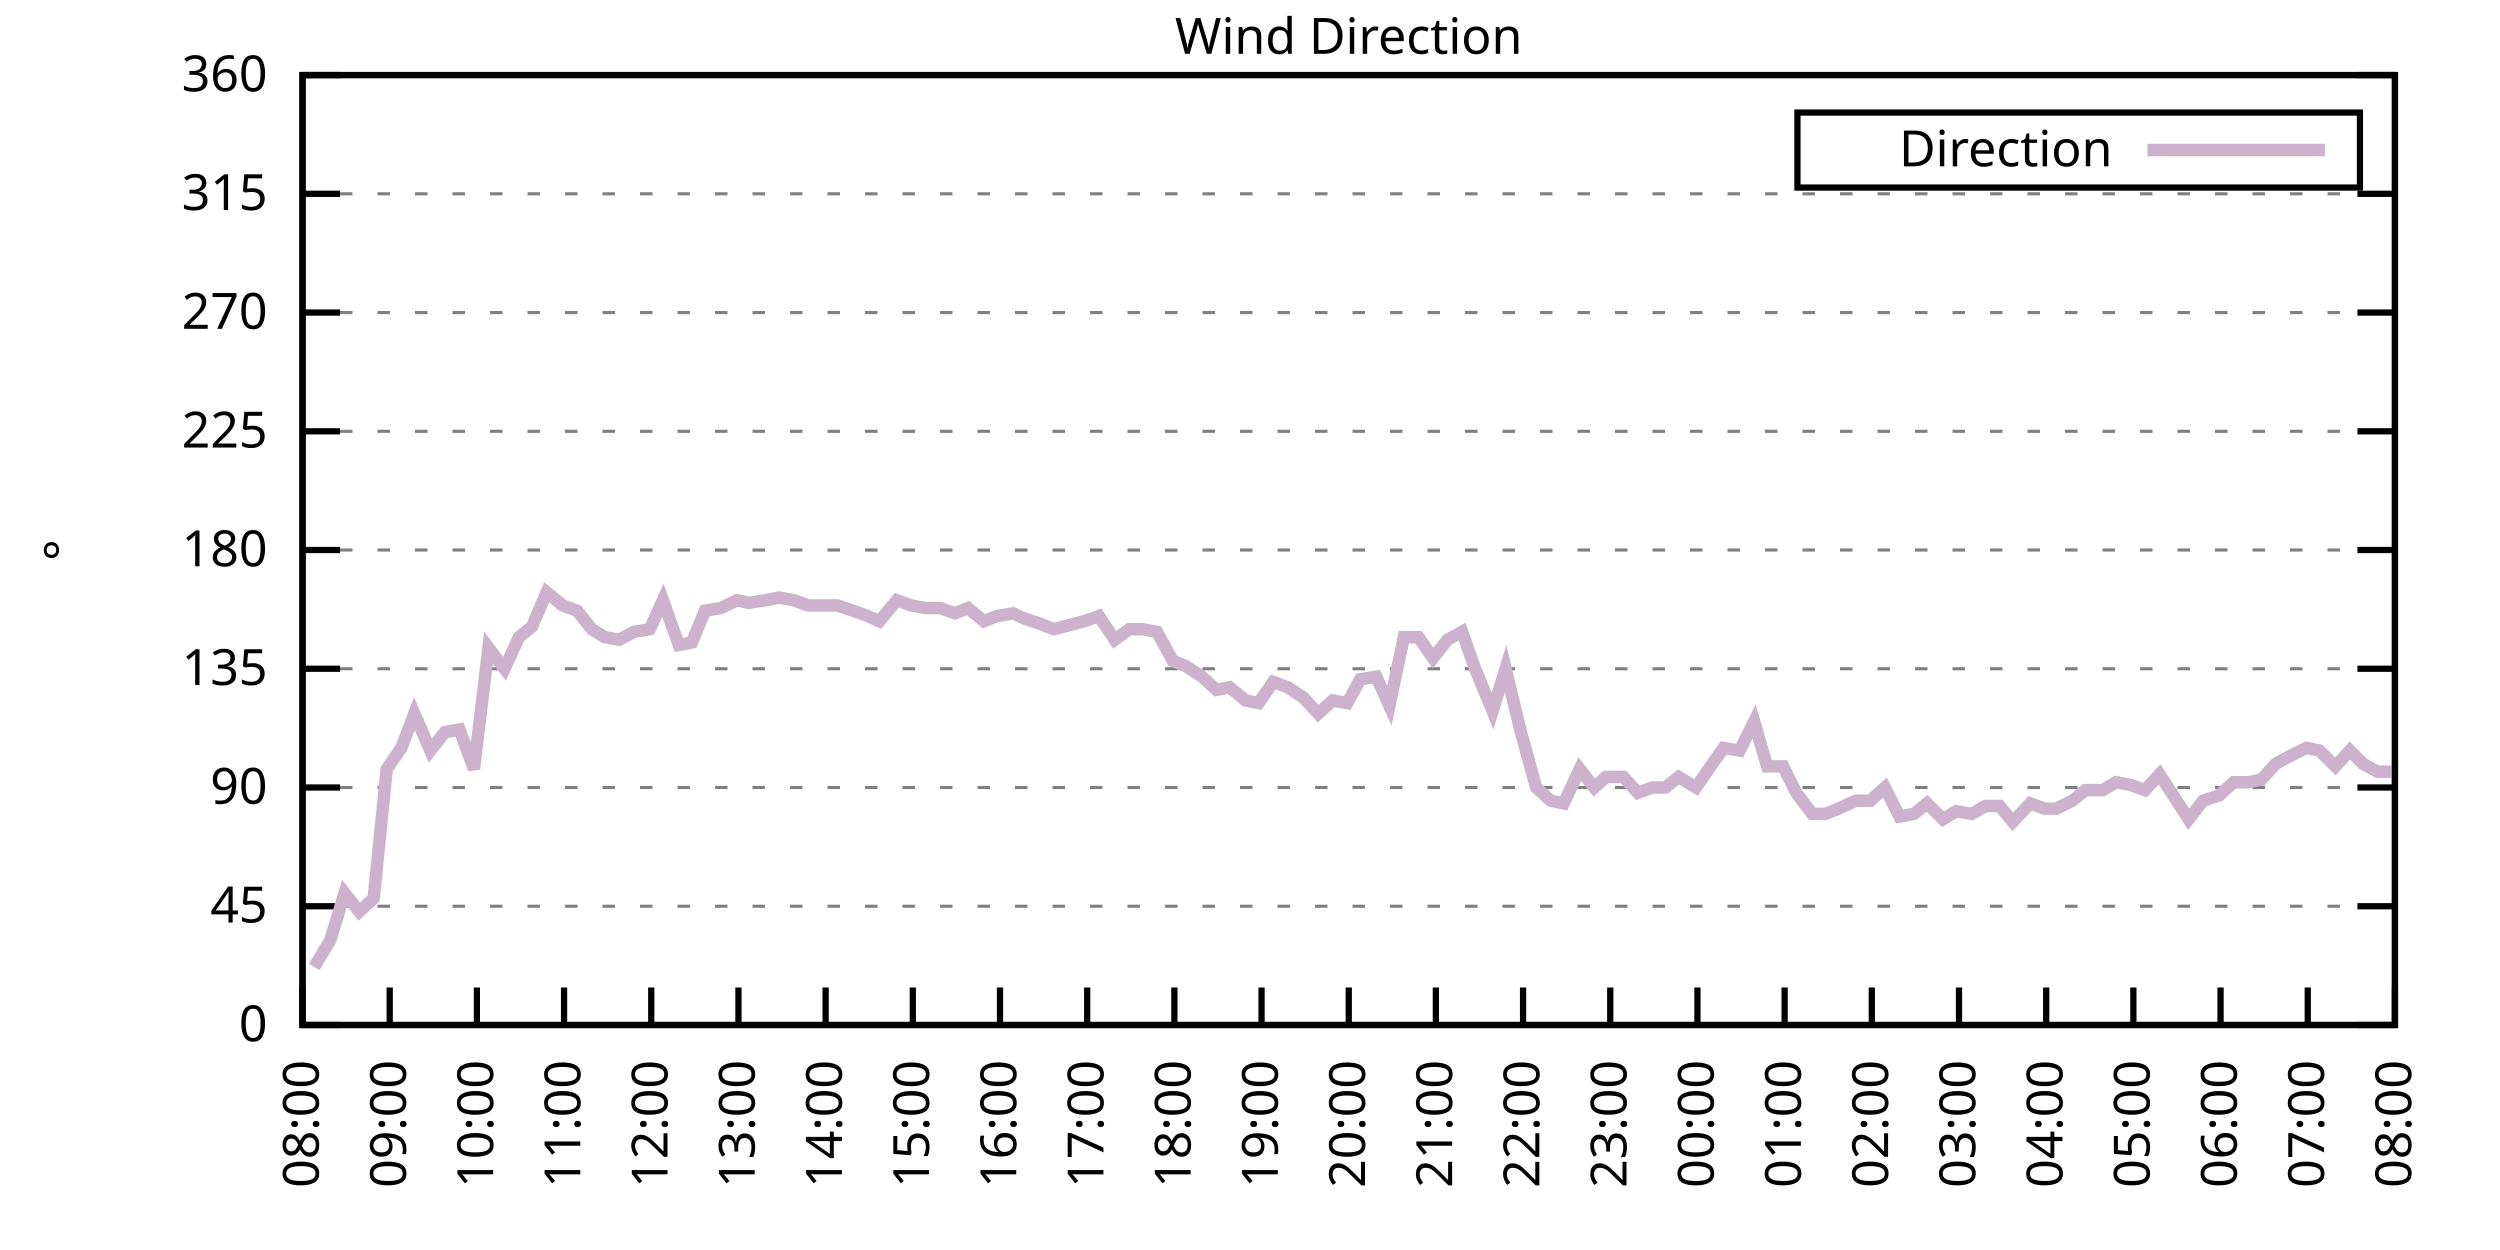
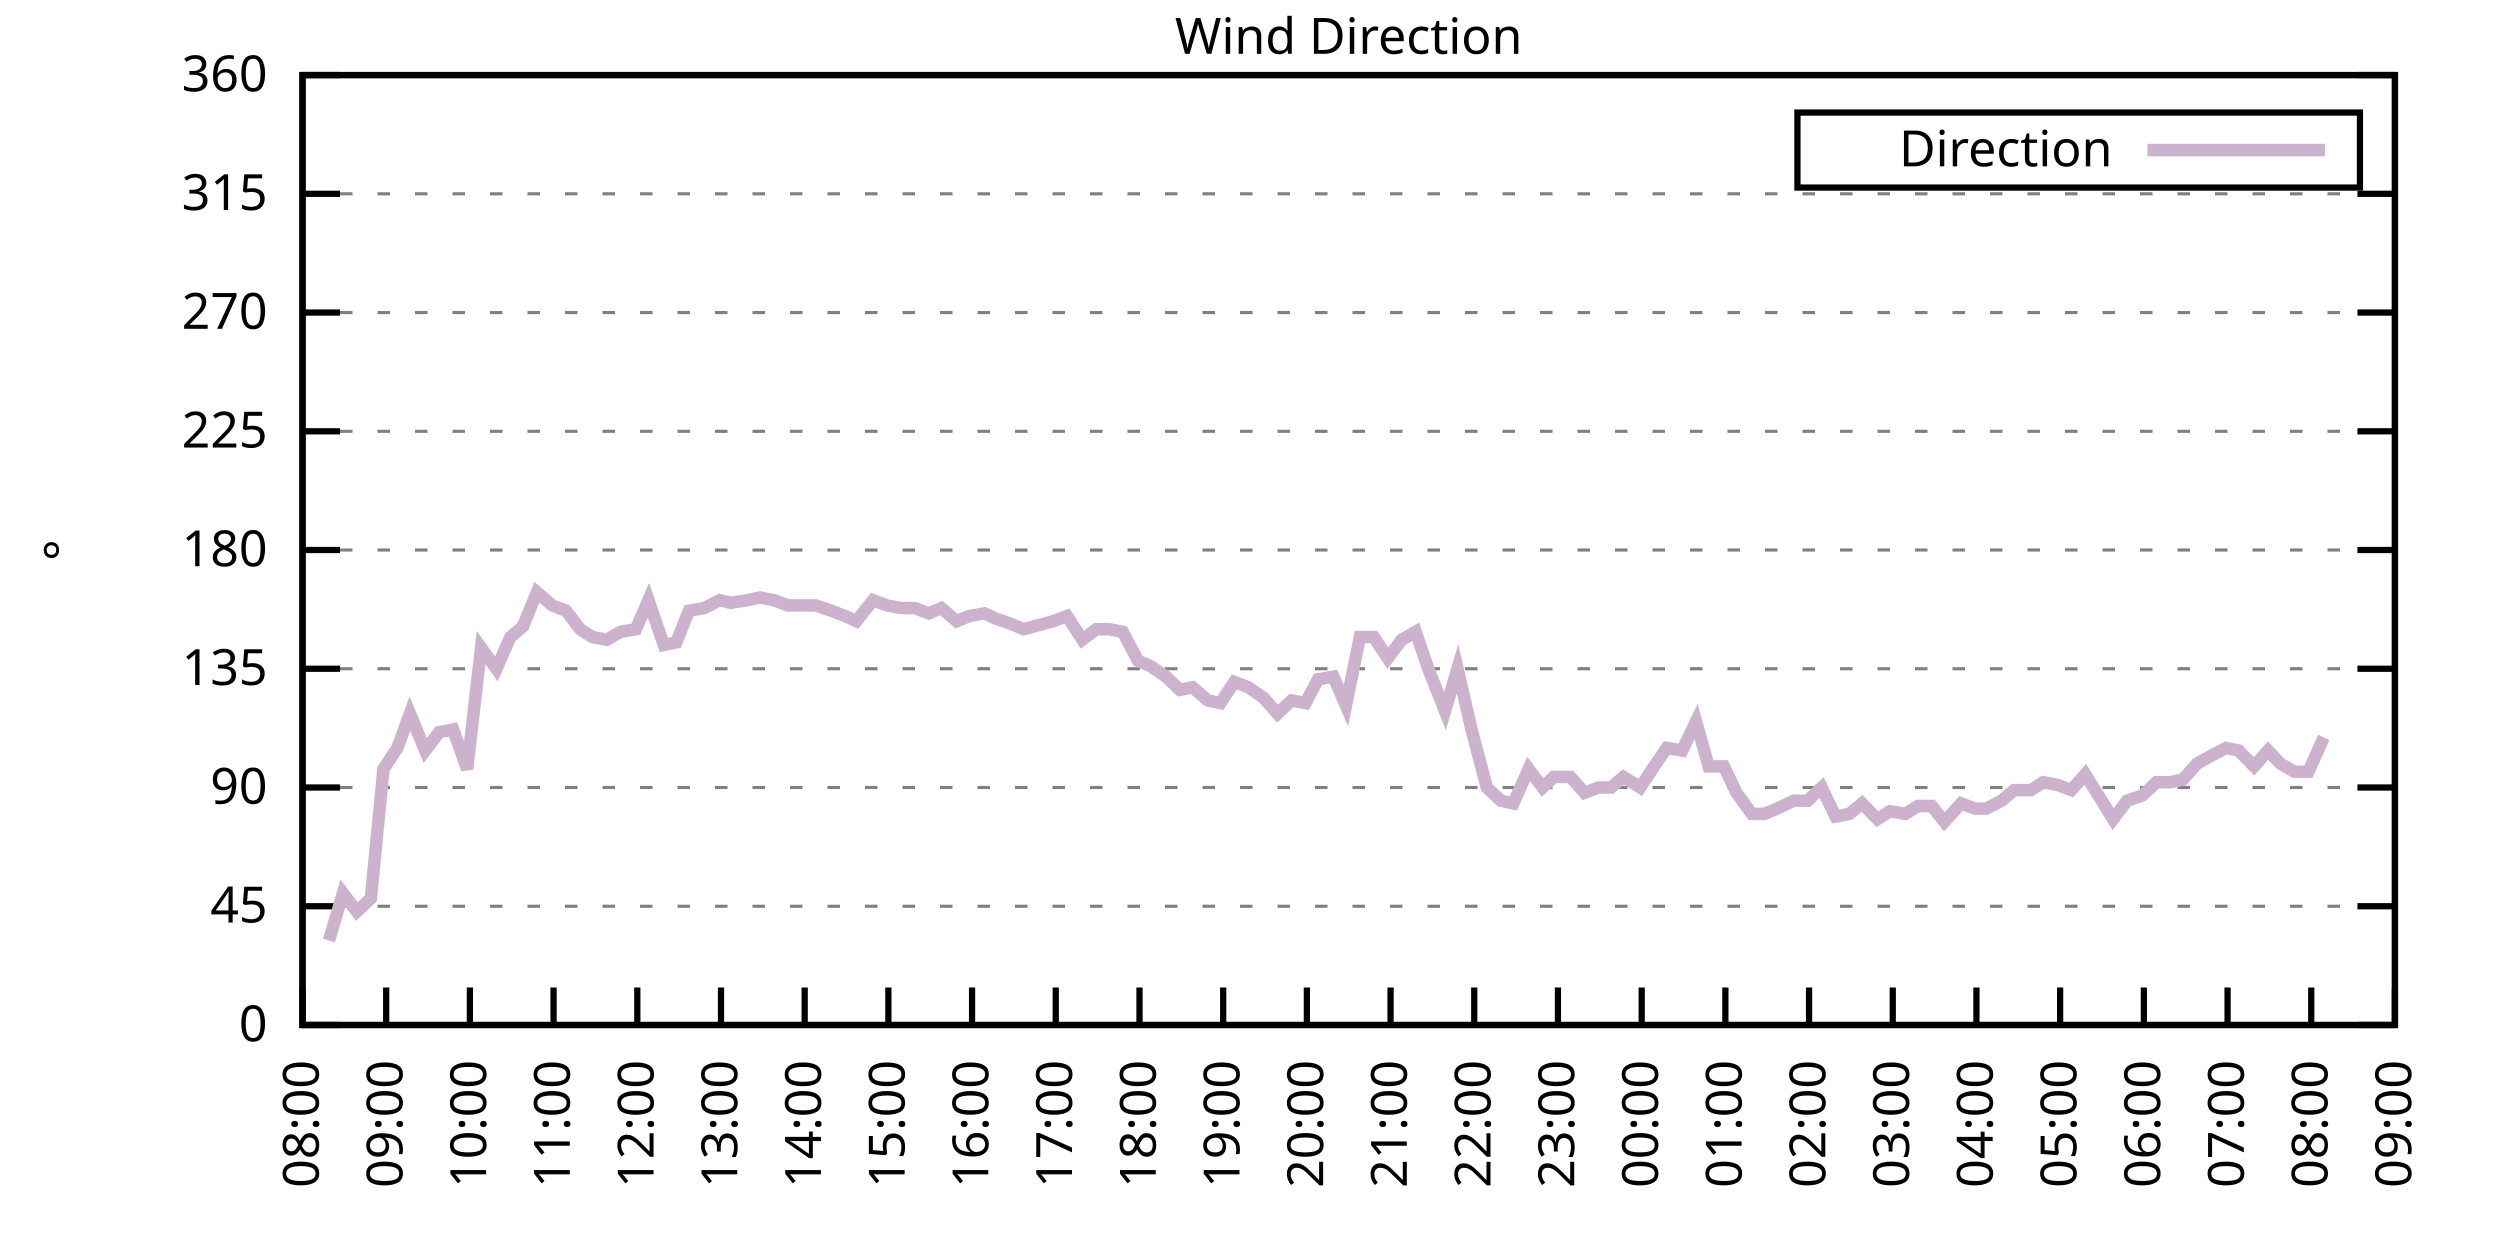
<svg xmlns="http://www.w3.org/2000/svg" xmlns:xlink="http://www.w3.org/1999/xlink" width="400" height="200" viewBox="0 0 400 200">
  <g id="gnuplot_canvas">
    <rect x="0" y="0" width="400" height="200" fill="none" />
    <defs>
      <circle id="gpDot" r="0.5" stroke-width="0.5" stroke="currentColor" />
      <path id="gpPt0" stroke-width="0.333" stroke="currentColor" d="M-1,0 h2 M0,-1 v2" />
      <path id="gpPt1" stroke-width="0.333" stroke="currentColor" d="M-1,-1 L1,1 M1,-1 L-1,1" />
      <path id="gpPt2" stroke-width="0.333" stroke="currentColor" d="M-1,0 L1,0 M0,-1 L0,1 M-1,-1 L1,1 M-1,1 L1,-1" />
      <rect id="gpPt3" stroke-width="0.333" stroke="currentColor" x="-1" y="-1" width="2" height="2" />
      <rect id="gpPt4" stroke-width="0.333" stroke="currentColor" fill="currentColor" x="-1" y="-1" width="2" height="2" />
      <circle id="gpPt5" stroke-width="0.333" stroke="currentColor" cx="0" cy="0" r="1" />
      <use xlink:href="#gpPt5" id="gpPt6" fill="currentColor" stroke="none" />
      <path id="gpPt7" stroke-width="0.333" stroke="currentColor" d="M0,-1.33 L-1.33,0.67 L1.33,0.67 z" />
      <use xlink:href="#gpPt7" id="gpPt8" fill="currentColor" stroke="none" />
      <use xlink:href="#gpPt7" id="gpPt9" stroke="currentColor" transform="rotate(180)" />
      <use xlink:href="#gpPt9" id="gpPt10" fill="currentColor" stroke="none" />
      <use xlink:href="#gpPt3" id="gpPt11" stroke="currentColor" transform="rotate(45)" />
      <use xlink:href="#gpPt11" id="gpPt12" fill="currentColor" stroke="none" />
      <path id="gpPt13" stroke-width="0.333" stroke="currentColor" d="M0,1.330 L1.265,0.411 L0.782,-1.067 L-0.782,-1.076 L-1.265,0.411 z" />
      <use xlink:href="#gpPt13" id="gpPt14" fill="currentColor" stroke="none" />
      <filter id="textbox" filterUnits="objectBoundingBox" x="0" y="0" height="1" width="1">
        <feFlood flood-color="white" flood-opacity="1" result="bgnd" />
        <feComposite in="SourceGraphic" in2="bgnd" operator="atop" />
      </filter>
      <filter id="greybox" filterUnits="objectBoundingBox" x="0" y="0" height="1" width="1">
        <feFlood flood-color="lightgrey" flood-opacity="1" result="grey" />
        <feComposite in="SourceGraphic" in2="grey" operator="atop" />
      </filter>
    </defs>
    <g fill="none" color="white" stroke="currentColor" stroke-width="1.00" stroke-linecap="butt" stroke-linejoin="miter">
</g>
    <g fill="none" color="black" stroke="currentColor" stroke-width="1.00" stroke-linecap="butt" stroke-linejoin="miter">
      <g stroke="none" shape-rendering="crispEdges">
        <polygon fill="rgb(255, 255, 255)" points="48.40,164.00 383.18,164.00 383.18,12.02 48.40,12.02 " />
      </g>
    </g>
    <g fill="none" color="black" stroke="currentColor" stroke-width="1.00" stroke-linecap="butt" stroke-linejoin="miter">
</g>
    <g fill="none" color="black" stroke="black" stroke-width="0.50" stroke-linecap="butt" stroke-linejoin="miter">
</g>
    <g fill="none" color="gray" stroke="currentColor" stroke-width="0.50" stroke-linecap="butt" stroke-linejoin="miter">
      <path stroke="gray" stroke-dasharray="2,4" class="gridline" d="M48.40,164.00 L383.19,164.00  " />
    </g>
    <g fill="none" color="gray" stroke="gray" stroke-width="1.00" stroke-linecap="butt" stroke-linejoin="miter">
</g>
    <g fill="none" color="black" stroke="currentColor" stroke-width="1.00" stroke-linecap="butt" stroke-linejoin="miter">
      <path stroke="black" d="M48.40,164.00 L54.40,164.00 M383.19,164.00 L377.19,164.00  " />
      <g transform="translate(42.80,166.60)" stroke="none" fill="black" font-family="Sans" font-size="8.00" text-anchor="end">
        <text>
          <tspan font-family="Sans"> 0</tspan>
        </text>
      </g>
    </g>
    <g fill="none" color="black" stroke="currentColor" stroke-width="1.00" stroke-linecap="butt" stroke-linejoin="miter">
</g>
    <g fill="none" color="black" stroke="black" stroke-width="0.50" stroke-linecap="butt" stroke-linejoin="miter">
</g>
    <g fill="none" color="gray" stroke="currentColor" stroke-width="0.50" stroke-linecap="butt" stroke-linejoin="miter">
      <path stroke="gray" stroke-dasharray="2,4" class="gridline" d="M48.40,145.00 L383.19,145.00  " />
    </g>
    <g fill="none" color="gray" stroke="gray" stroke-width="1.00" stroke-linecap="butt" stroke-linejoin="miter">
</g>
    <g fill="none" color="black" stroke="currentColor" stroke-width="1.00" stroke-linecap="butt" stroke-linejoin="miter">
      <path stroke="black" d="M48.40,145.00 L54.40,145.00 M383.19,145.00 L377.19,145.00  " />
      <g transform="translate(42.80,147.60)" stroke="none" fill="black" font-family="Sans" font-size="8.00" text-anchor="end">
        <text>
          <tspan font-family="Sans"> 45</tspan>
        </text>
      </g>
    </g>
    <g fill="none" color="black" stroke="currentColor" stroke-width="1.00" stroke-linecap="butt" stroke-linejoin="miter">
</g>
    <g fill="none" color="black" stroke="black" stroke-width="0.50" stroke-linecap="butt" stroke-linejoin="miter">
</g>
    <g fill="none" color="gray" stroke="currentColor" stroke-width="0.50" stroke-linecap="butt" stroke-linejoin="miter">
      <path stroke="gray" stroke-dasharray="2,4" class="gridline" d="M48.40,126.00 L383.19,126.00  " />
    </g>
    <g fill="none" color="gray" stroke="gray" stroke-width="1.00" stroke-linecap="butt" stroke-linejoin="miter">
</g>
    <g fill="none" color="black" stroke="currentColor" stroke-width="1.00" stroke-linecap="butt" stroke-linejoin="miter">
      <path stroke="black" d="M48.40,126.00 L54.40,126.00 M383.19,126.00 L377.19,126.00  " />
      <g transform="translate(42.80,128.60)" stroke="none" fill="black" font-family="Sans" font-size="8.00" text-anchor="end">
        <text>
          <tspan font-family="Sans"> 90</tspan>
        </text>
      </g>
    </g>
    <g fill="none" color="black" stroke="currentColor" stroke-width="1.00" stroke-linecap="butt" stroke-linejoin="miter">
</g>
    <g fill="none" color="black" stroke="black" stroke-width="0.50" stroke-linecap="butt" stroke-linejoin="miter">
</g>
    <g fill="none" color="gray" stroke="currentColor" stroke-width="0.50" stroke-linecap="butt" stroke-linejoin="miter">
      <path stroke="gray" stroke-dasharray="2,4" class="gridline" d="M48.40,107.00 L383.19,107.00  " />
    </g>
    <g fill="none" color="gray" stroke="gray" stroke-width="1.00" stroke-linecap="butt" stroke-linejoin="miter">
</g>
    <g fill="none" color="black" stroke="currentColor" stroke-width="1.00" stroke-linecap="butt" stroke-linejoin="miter">
      <path stroke="black" d="M48.40,107.00 L54.40,107.00 M383.19,107.00 L377.19,107.00  " />
      <g transform="translate(42.80,109.60)" stroke="none" fill="black" font-family="Sans" font-size="8.00" text-anchor="end">
        <text>
          <tspan font-family="Sans"> 135</tspan>
        </text>
      </g>
    </g>
    <g fill="none" color="black" stroke="currentColor" stroke-width="1.00" stroke-linecap="butt" stroke-linejoin="miter">
</g>
    <g fill="none" color="black" stroke="black" stroke-width="0.50" stroke-linecap="butt" stroke-linejoin="miter">
</g>
    <g fill="none" color="gray" stroke="currentColor" stroke-width="0.50" stroke-linecap="butt" stroke-linejoin="miter">
      <path stroke="gray" stroke-dasharray="2,4" class="gridline" d="M48.40,88.00 L383.19,88.00  " />
    </g>
    <g fill="none" color="gray" stroke="gray" stroke-width="1.00" stroke-linecap="butt" stroke-linejoin="miter">
</g>
    <g fill="none" color="black" stroke="currentColor" stroke-width="1.00" stroke-linecap="butt" stroke-linejoin="miter">
      <path stroke="black" d="M48.40,88.00 L54.40,88.00 M383.19,88.00 L377.19,88.00  " />
      <g transform="translate(42.80,90.60)" stroke="none" fill="black" font-family="Sans" font-size="8.00" text-anchor="end">
        <text>
          <tspan font-family="Sans"> 180</tspan>
        </text>
      </g>
    </g>
    <g fill="none" color="black" stroke="currentColor" stroke-width="1.00" stroke-linecap="butt" stroke-linejoin="miter">
</g>
    <g fill="none" color="black" stroke="black" stroke-width="0.50" stroke-linecap="butt" stroke-linejoin="miter">
</g>
    <g fill="none" color="gray" stroke="currentColor" stroke-width="0.50" stroke-linecap="butt" stroke-linejoin="miter">
      <path stroke="gray" stroke-dasharray="2,4" class="gridline" d="M48.40,69.01 L383.19,69.01  " />
    </g>
    <g fill="none" color="gray" stroke="gray" stroke-width="1.00" stroke-linecap="butt" stroke-linejoin="miter">
</g>
    <g fill="none" color="black" stroke="currentColor" stroke-width="1.00" stroke-linecap="butt" stroke-linejoin="miter">
      <path stroke="black" d="M48.40,69.01 L54.40,69.01 M383.19,69.01 L377.19,69.01  " />
      <g transform="translate(42.80,71.61)" stroke="none" fill="black" font-family="Sans" font-size="8.00" text-anchor="end">
        <text>
          <tspan font-family="Sans"> 225</tspan>
        </text>
      </g>
    </g>
    <g fill="none" color="black" stroke="currentColor" stroke-width="1.00" stroke-linecap="butt" stroke-linejoin="miter">
</g>
    <g fill="none" color="black" stroke="black" stroke-width="0.50" stroke-linecap="butt" stroke-linejoin="miter">
</g>
    <g fill="none" color="gray" stroke="currentColor" stroke-width="0.50" stroke-linecap="butt" stroke-linejoin="miter">
      <path stroke="gray" stroke-dasharray="2,4" class="gridline" d="M48.40,50.01 L383.19,50.01  " />
    </g>
    <g fill="none" color="gray" stroke="gray" stroke-width="1.00" stroke-linecap="butt" stroke-linejoin="miter">
</g>
    <g fill="none" color="black" stroke="currentColor" stroke-width="1.00" stroke-linecap="butt" stroke-linejoin="miter">
      <path stroke="black" d="M48.40,50.01 L54.40,50.01 M383.19,50.01 L377.19,50.01  " />
      <g transform="translate(42.80,52.61)" stroke="none" fill="black" font-family="Sans" font-size="8.00" text-anchor="end">
        <text>
          <tspan font-family="Sans"> 270</tspan>
        </text>
      </g>
    </g>
    <g fill="none" color="black" stroke="currentColor" stroke-width="1.00" stroke-linecap="butt" stroke-linejoin="miter">
</g>
    <g fill="none" color="black" stroke="black" stroke-width="0.50" stroke-linecap="butt" stroke-linejoin="miter">
</g>
    <g fill="none" color="gray" stroke="currentColor" stroke-width="0.50" stroke-linecap="butt" stroke-linejoin="miter">
      <path stroke="gray" stroke-dasharray="2,4" class="gridline" d="M48.40,31.01 L383.19,31.01  " />
    </g>
    <g fill="none" color="gray" stroke="gray" stroke-width="1.00" stroke-linecap="butt" stroke-linejoin="miter">
</g>
    <g fill="none" color="black" stroke="currentColor" stroke-width="1.00" stroke-linecap="butt" stroke-linejoin="miter">
      <path stroke="black" d="M48.40,31.01 L54.40,31.01 M383.19,31.01 L377.19,31.01  " />
      <g transform="translate(42.80,33.61)" stroke="none" fill="black" font-family="Sans" font-size="8.00" text-anchor="end">
        <text>
          <tspan font-family="Sans"> 315</tspan>
        </text>
      </g>
    </g>
    <g fill="none" color="black" stroke="currentColor" stroke-width="1.00" stroke-linecap="butt" stroke-linejoin="miter">
</g>
    <g fill="none" color="black" stroke="black" stroke-width="0.50" stroke-linecap="butt" stroke-linejoin="miter">
</g>
    <g fill="none" color="gray" stroke="currentColor" stroke-width="0.50" stroke-linecap="butt" stroke-linejoin="miter">
      <path stroke="gray" stroke-dasharray="2,4" class="gridline" d="M48.40,12.01 L383.19,12.01  " />
    </g>
    <g fill="none" color="gray" stroke="gray" stroke-width="1.00" stroke-linecap="butt" stroke-linejoin="miter">
</g>
    <g fill="none" color="black" stroke="currentColor" stroke-width="1.00" stroke-linecap="butt" stroke-linejoin="miter">
      <path stroke="black" d="M48.40,12.01 L54.40,12.01 M383.19,12.01 L377.19,12.01  " />
      <g transform="translate(42.80,14.61)" stroke="none" fill="black" font-family="Sans" font-size="8.00" text-anchor="end">
        <text>
          <tspan font-family="Sans"> 360</tspan>
        </text>
      </g>
    </g>
    <g fill="none" color="black" stroke="currentColor" stroke-width="1.00" stroke-linecap="butt" stroke-linejoin="miter">
      <path stroke="black" d="M48.40,164.00 L48.40,158.00  " />
      <g transform="translate(51.00,169.60) rotate(270.00)" stroke="none" fill="black" font-family="Sans" font-size="8.00" text-anchor="end">
        <text>
          <tspan font-family="Sans">08:00</tspan>
        </text>
      </g>
    </g>
    <g fill="none" color="black" stroke="currentColor" stroke-width="1.00" stroke-linecap="butt" stroke-linejoin="miter">
-       <path stroke="black" d="M62.35,164.00 L62.35,158.00  " />
-       <g transform="translate(64.95,169.60) rotate(270.00)" stroke="none" fill="black" font-family="Sans" font-size="8.00" text-anchor="end">
+       <path stroke="black" d="M61.79,164.00 L61.79,158.00  " />
+       <g transform="translate(64.39,169.60) rotate(270.00)" stroke="none" fill="black" font-family="Sans" font-size="8.00" text-anchor="end">
        <text>
          <tspan font-family="Sans">09:00</tspan>
        </text>
      </g>
    </g>
    <g fill="none" color="black" stroke="currentColor" stroke-width="1.00" stroke-linecap="butt" stroke-linejoin="miter">
-       <path stroke="black" d="M76.30,164.00 L76.30,158.00  " />
-       <g transform="translate(78.90,169.60) rotate(270.00)" stroke="none" fill="black" font-family="Sans" font-size="8.00" text-anchor="end">
+       <path stroke="black" d="M75.18,164.00 L75.18,158.00  " />
+       <g transform="translate(77.78,169.60) rotate(270.00)" stroke="none" fill="black" font-family="Sans" font-size="8.00" text-anchor="end">
        <text>
          <tspan font-family="Sans">10:00</tspan>
        </text>
      </g>
    </g>
    <g fill="none" color="black" stroke="currentColor" stroke-width="1.00" stroke-linecap="butt" stroke-linejoin="miter">
-       <path stroke="black" d="M90.25,164.00 L90.25,158.00  " />
-       <g transform="translate(92.85,169.60) rotate(270.00)" stroke="none" fill="black" font-family="Sans" font-size="8.00" text-anchor="end">
+       <path stroke="black" d="M88.57,164.00 L88.57,158.00  " />
+       <g transform="translate(91.17,169.60) rotate(270.00)" stroke="none" fill="black" font-family="Sans" font-size="8.00" text-anchor="end">
        <text>
          <tspan font-family="Sans">11:00</tspan>
        </text>
      </g>
    </g>
    <g fill="none" color="black" stroke="currentColor" stroke-width="1.00" stroke-linecap="butt" stroke-linejoin="miter">
-       <path stroke="black" d="M104.20,164.00 L104.20,158.00  " />
-       <g transform="translate(106.80,169.60) rotate(270.00)" stroke="none" fill="black" font-family="Sans" font-size="8.00" text-anchor="end">
+       <path stroke="black" d="M101.97,164.00 L101.97,158.00  " />
+       <g transform="translate(104.57,169.60) rotate(270.00)" stroke="none" fill="black" font-family="Sans" font-size="8.00" text-anchor="end">
        <text>
          <tspan font-family="Sans">12:00</tspan>
        </text>
      </g>
    </g>
    <g fill="none" color="black" stroke="currentColor" stroke-width="1.00" stroke-linecap="butt" stroke-linejoin="miter">
-       <path stroke="black" d="M118.15,164.00 L118.15,158.00  " />
-       <g transform="translate(120.75,169.60) rotate(270.00)" stroke="none" fill="black" font-family="Sans" font-size="8.00" text-anchor="end">
+       <path stroke="black" d="M115.36,164.00 L115.36,158.00  " />
+       <g transform="translate(117.96,169.60) rotate(270.00)" stroke="none" fill="black" font-family="Sans" font-size="8.00" text-anchor="end">
        <text>
          <tspan font-family="Sans">13:00</tspan>
        </text>
      </g>
    </g>
    <g fill="none" color="black" stroke="currentColor" stroke-width="1.00" stroke-linecap="butt" stroke-linejoin="miter">
-       <path stroke="black" d="M132.10,164.00 L132.10,158.00  " />
-       <g transform="translate(134.70,169.60) rotate(270.00)" stroke="none" fill="black" font-family="Sans" font-size="8.00" text-anchor="end">
+       <path stroke="black" d="M128.75,164.00 L128.75,158.00  " />
+       <g transform="translate(131.35,169.60) rotate(270.00)" stroke="none" fill="black" font-family="Sans" font-size="8.00" text-anchor="end">
        <text>
          <tspan font-family="Sans">14:00</tspan>
        </text>
      </g>
    </g>
    <g fill="none" color="black" stroke="currentColor" stroke-width="1.00" stroke-linecap="butt" stroke-linejoin="miter">
-       <path stroke="black" d="M146.05,164.00 L146.05,158.00  " />
-       <g transform="translate(148.65,169.60) rotate(270.00)" stroke="none" fill="black" font-family="Sans" font-size="8.00" text-anchor="end">
+       <path stroke="black" d="M142.14,164.00 L142.14,158.00  " />
+       <g transform="translate(144.74,169.60) rotate(270.00)" stroke="none" fill="black" font-family="Sans" font-size="8.00" text-anchor="end">
        <text>
          <tspan font-family="Sans">15:00</tspan>
        </text>
      </g>
    </g>
    <g fill="none" color="black" stroke="currentColor" stroke-width="1.00" stroke-linecap="butt" stroke-linejoin="miter">
-       <path stroke="black" d="M160.00,164.00 L160.00,158.00  " />
-       <g transform="translate(162.60,169.60) rotate(270.00)" stroke="none" fill="black" font-family="Sans" font-size="8.00" text-anchor="end">
+       <path stroke="black" d="M155.53,164.00 L155.53,158.00  " />
+       <g transform="translate(158.13,169.60) rotate(270.00)" stroke="none" fill="black" font-family="Sans" font-size="8.00" text-anchor="end">
        <text>
          <tspan font-family="Sans">16:00</tspan>
        </text>
      </g>
    </g>
    <g fill="none" color="black" stroke="currentColor" stroke-width="1.00" stroke-linecap="butt" stroke-linejoin="miter">
-       <path stroke="black" d="M173.95,164.00 L173.95,158.00  " />
-       <g transform="translate(176.55,169.60) rotate(270.00)" stroke="none" fill="black" font-family="Sans" font-size="8.00" text-anchor="end">
+       <path stroke="black" d="M168.92,164.00 L168.92,158.00  " />
+       <g transform="translate(171.52,169.60) rotate(270.00)" stroke="none" fill="black" font-family="Sans" font-size="8.00" text-anchor="end">
        <text>
          <tspan font-family="Sans">17:00</tspan>
        </text>
      </g>
    </g>
    <g fill="none" color="black" stroke="currentColor" stroke-width="1.00" stroke-linecap="butt" stroke-linejoin="miter">
-       <path stroke="black" d="M187.90,164.00 L187.90,158.00  " />
-       <g transform="translate(190.50,169.60) rotate(270.00)" stroke="none" fill="black" font-family="Sans" font-size="8.00" text-anchor="end">
+       <path stroke="black" d="M182.32,164.00 L182.32,158.00  " />
+       <g transform="translate(184.92,169.60) rotate(270.00)" stroke="none" fill="black" font-family="Sans" font-size="8.00" text-anchor="end">
        <text>
          <tspan font-family="Sans">18:00</tspan>
        </text>
      </g>
    </g>
    <g fill="none" color="black" stroke="currentColor" stroke-width="1.00" stroke-linecap="butt" stroke-linejoin="miter">
-       <path stroke="black" d="M201.85,164.00 L201.85,158.00  " />
-       <g transform="translate(204.45,169.60) rotate(270.00)" stroke="none" fill="black" font-family="Sans" font-size="8.00" text-anchor="end">
+       <path stroke="black" d="M195.71,164.00 L195.71,158.00  " />
+       <g transform="translate(198.31,169.60) rotate(270.00)" stroke="none" fill="black" font-family="Sans" font-size="8.00" text-anchor="end">
        <text>
          <tspan font-family="Sans">19:00</tspan>
        </text>
      </g>
    </g>
    <g fill="none" color="black" stroke="currentColor" stroke-width="1.00" stroke-linecap="butt" stroke-linejoin="miter">
-       <path stroke="black" d="M215.80,164.00 L215.80,158.00  " />
-       <g transform="translate(218.40,169.60) rotate(270.00)" stroke="none" fill="black" font-family="Sans" font-size="8.00" text-anchor="end">
+       <path stroke="black" d="M209.10,164.00 L209.10,158.00  " />
+       <g transform="translate(211.70,169.60) rotate(270.00)" stroke="none" fill="black" font-family="Sans" font-size="8.00" text-anchor="end">
        <text>
          <tspan font-family="Sans">20:00</tspan>
        </text>
      </g>
    </g>
    <g fill="none" color="black" stroke="currentColor" stroke-width="1.00" stroke-linecap="butt" stroke-linejoin="miter">
-       <path stroke="black" d="M229.74,164.00 L229.74,158.00  " />
-       <g transform="translate(232.34,169.60) rotate(270.00)" stroke="none" fill="black" font-family="Sans" font-size="8.00" text-anchor="end">
+       <path stroke="black" d="M222.49,164.00 L222.49,158.00  " />
+       <g transform="translate(225.09,169.60) rotate(270.00)" stroke="none" fill="black" font-family="Sans" font-size="8.00" text-anchor="end">
        <text>
          <tspan font-family="Sans">21:00</tspan>
        </text>
      </g>
    </g>
    <g fill="none" color="black" stroke="currentColor" stroke-width="1.00" stroke-linecap="butt" stroke-linejoin="miter">
-       <path stroke="black" d="M243.69,164.00 L243.69,158.00  " />
-       <g transform="translate(246.29,169.60) rotate(270.00)" stroke="none" fill="black" font-family="Sans" font-size="8.00" text-anchor="end">
+       <path stroke="black" d="M235.88,164.00 L235.88,158.00  " />
+       <g transform="translate(238.48,169.60) rotate(270.00)" stroke="none" fill="black" font-family="Sans" font-size="8.00" text-anchor="end">
        <text>
          <tspan font-family="Sans">22:00</tspan>
        </text>
      </g>
    </g>
    <g fill="none" color="black" stroke="currentColor" stroke-width="1.00" stroke-linecap="butt" stroke-linejoin="miter">
-       <path stroke="black" d="M257.64,164.00 L257.64,158.00  " />
-       <g transform="translate(260.24,169.60) rotate(270.00)" stroke="none" fill="black" font-family="Sans" font-size="8.00" text-anchor="end">
+       <path stroke="black" d="M249.27,164.00 L249.27,158.00  " />
+       <g transform="translate(251.87,169.60) rotate(270.00)" stroke="none" fill="black" font-family="Sans" font-size="8.00" text-anchor="end">
        <text>
          <tspan font-family="Sans">23:00</tspan>
        </text>
      </g>
    </g>
    <g fill="none" color="black" stroke="currentColor" stroke-width="1.00" stroke-linecap="butt" stroke-linejoin="miter">
-       <path stroke="black" d="M271.59,164.00 L271.59,158.00  " />
-       <g transform="translate(274.19,169.60) rotate(270.00)" stroke="none" fill="black" font-family="Sans" font-size="8.00" text-anchor="end">
+       <path stroke="black" d="M262.67,164.00 L262.67,158.00  " />
+       <g transform="translate(265.27,169.60) rotate(270.00)" stroke="none" fill="black" font-family="Sans" font-size="8.00" text-anchor="end">
        <text>
          <tspan font-family="Sans">00:00</tspan>
        </text>
      </g>
    </g>
    <g fill="none" color="black" stroke="currentColor" stroke-width="1.00" stroke-linecap="butt" stroke-linejoin="miter">
-       <path stroke="black" d="M285.54,164.00 L285.54,158.00  " />
-       <g transform="translate(288.14,169.60) rotate(270.00)" stroke="none" fill="black" font-family="Sans" font-size="8.00" text-anchor="end">
+       <path stroke="black" d="M276.06,164.00 L276.06,158.00  " />
+       <g transform="translate(278.66,169.60) rotate(270.00)" stroke="none" fill="black" font-family="Sans" font-size="8.00" text-anchor="end">
        <text>
          <tspan font-family="Sans">01:00</tspan>
        </text>
      </g>
    </g>
    <g fill="none" color="black" stroke="currentColor" stroke-width="1.00" stroke-linecap="butt" stroke-linejoin="miter">
-       <path stroke="black" d="M299.49,164.00 L299.49,158.00  " />
-       <g transform="translate(302.09,169.60) rotate(270.00)" stroke="none" fill="black" font-family="Sans" font-size="8.00" text-anchor="end">
+       <path stroke="black" d="M289.45,164.00 L289.45,158.00  " />
+       <g transform="translate(292.05,169.60) rotate(270.00)" stroke="none" fill="black" font-family="Sans" font-size="8.00" text-anchor="end">
        <text>
          <tspan font-family="Sans">02:00</tspan>
        </text>
      </g>
    </g>
    <g fill="none" color="black" stroke="currentColor" stroke-width="1.00" stroke-linecap="butt" stroke-linejoin="miter">
-       <path stroke="black" d="M313.44,164.00 L313.44,158.00  " />
-       <g transform="translate(316.04,169.60) rotate(270.00)" stroke="none" fill="black" font-family="Sans" font-size="8.00" text-anchor="end">
+       <path stroke="black" d="M302.84,164.00 L302.84,158.00  " />
+       <g transform="translate(305.44,169.60) rotate(270.00)" stroke="none" fill="black" font-family="Sans" font-size="8.00" text-anchor="end">
        <text>
          <tspan font-family="Sans">03:00</tspan>
        </text>
      </g>
    </g>
    <g fill="none" color="black" stroke="currentColor" stroke-width="1.00" stroke-linecap="butt" stroke-linejoin="miter">
-       <path stroke="black" d="M327.39,164.00 L327.39,158.00  " />
-       <g transform="translate(329.99,169.60) rotate(270.00)" stroke="none" fill="black" font-family="Sans" font-size="8.00" text-anchor="end">
+       <path stroke="black" d="M316.23,164.00 L316.23,158.00  " />
+       <g transform="translate(318.83,169.60) rotate(270.00)" stroke="none" fill="black" font-family="Sans" font-size="8.00" text-anchor="end">
        <text>
          <tspan font-family="Sans">04:00</tspan>
        </text>
      </g>
    </g>
    <g fill="none" color="black" stroke="currentColor" stroke-width="1.00" stroke-linecap="butt" stroke-linejoin="miter">
-       <path stroke="black" d="M341.34,164.00 L341.34,158.00  " />
-       <g transform="translate(343.94,169.60) rotate(270.00)" stroke="none" fill="black" font-family="Sans" font-size="8.00" text-anchor="end">
+       <path stroke="black" d="M329.62,164.00 L329.62,158.00  " />
+       <g transform="translate(332.22,169.60) rotate(270.00)" stroke="none" fill="black" font-family="Sans" font-size="8.00" text-anchor="end">
        <text>
          <tspan font-family="Sans">05:00</tspan>
        </text>
      </g>
    </g>
    <g fill="none" color="black" stroke="currentColor" stroke-width="1.00" stroke-linecap="butt" stroke-linejoin="miter">
-       <path stroke="black" d="M355.29,164.00 L355.29,158.00  " />
-       <g transform="translate(357.89,169.60) rotate(270.00)" stroke="none" fill="black" font-family="Sans" font-size="8.00" text-anchor="end">
+       <path stroke="black" d="M343.02,164.00 L343.02,158.00  " />
+       <g transform="translate(345.62,169.60) rotate(270.00)" stroke="none" fill="black" font-family="Sans" font-size="8.00" text-anchor="end">
        <text>
          <tspan font-family="Sans">06:00</tspan>
        </text>
      </g>
    </g>
    <g fill="none" color="black" stroke="currentColor" stroke-width="1.00" stroke-linecap="butt" stroke-linejoin="miter">
-       <path stroke="black" d="M369.24,164.00 L369.24,158.00  " />
-       <g transform="translate(371.84,169.60) rotate(270.00)" stroke="none" fill="black" font-family="Sans" font-size="8.00" text-anchor="end">
+       <path stroke="black" d="M356.41,164.00 L356.41,158.00  " />
+       <g transform="translate(359.01,169.60) rotate(270.00)" stroke="none" fill="black" font-family="Sans" font-size="8.00" text-anchor="end">
        <text>
          <tspan font-family="Sans">07:00</tspan>
+         </text>
+       </g>
+     </g>
+     <g fill="none" color="black" stroke="currentColor" stroke-width="1.00" stroke-linecap="butt" stroke-linejoin="miter">
+       <path stroke="black" d="M369.80,164.00 L369.80,158.00  " />
+       <g transform="translate(372.40,169.60) rotate(270.00)" stroke="none" fill="black" font-family="Sans" font-size="8.00" text-anchor="end">
+         <text>
+           <tspan font-family="Sans">08:00</tspan>
        </text>
      </g>
    </g>
    <g fill="none" color="black" stroke="currentColor" stroke-width="1.00" stroke-linecap="butt" stroke-linejoin="miter">
      <path stroke="black" d="M383.19,164.00 L383.19,158.00  " />
      <g transform="translate(385.79,169.60) rotate(270.00)" stroke="none" fill="black" font-family="Sans" font-size="8.00" text-anchor="end">
        <text>
-           <tspan font-family="Sans">08:00</tspan>
+           <tspan font-family="Sans">09:00</tspan>
        </text>
      </g>
    </g>
    <g fill="none" color="black" stroke="currentColor" stroke-width="1.00" stroke-linecap="butt" stroke-linejoin="miter">
</g>
    <g fill="none" color="black" stroke="currentColor" stroke-width="1.00" stroke-linecap="butt" stroke-linejoin="miter">
      <path stroke="black" d="M48.40,12.01 L48.40,164.00 L383.19,164.00 L383.19,12.01 L48.40,12.01 Z  " />
    </g>
    <g fill="none" color="black" stroke="currentColor" stroke-width="1.00" stroke-linecap="butt" stroke-linejoin="miter">
</g>
    <g fill="none" color="black" stroke="currentColor" stroke-width="1.00" stroke-linecap="butt" stroke-linejoin="miter">
      <path stroke="black" d="M287.59,30.01 L287.59,18.01 L377.59,18.01 L377.59,30.01 L287.59,30.01 Z  " />
    </g>
    <g id="Wind_direction_plot_1">
      <g fill="none" color="white" stroke="black" stroke-width="2.00" stroke-linecap="butt" stroke-linejoin="miter">
</g>
      <g fill="none" color="black" stroke="currentColor" stroke-width="2.00" stroke-linecap="butt" stroke-linejoin="miter">
        <g transform="translate(337.99,26.61)" stroke="none" fill="black" font-family="Sans" font-size="8.00" text-anchor="end">
          <text>
            <tspan font-family="Sans">Direction</tspan>
          </text>
        </g>
      </g>
      <g fill="none" color="black" stroke="currentColor" stroke-width="2.00" stroke-linecap="butt" stroke-linejoin="miter">
-         <path stroke="rgb(204, 178, 204)" d="M343.59,24.01 L371.99,24.01 M50.26,154.71 L52.82,150.49 L55.14,142.89 L57.47,145.85 L59.79,143.73 L61.88,123.05   L64.21,119.67 L66.30,114.18 L68.86,120.09 L71.18,117.14 L73.51,116.71 L75.83,123.05 L78.16,103.63 L80.72,107.00   L83.04,101.94 L85.13,100.25 L87.46,94.76 L90.02,96.87 L92.34,97.72 L94.67,100.67 L96.76,101.94 L99.08,102.36   L101.41,101.09 L103.97,100.67 L106.06,96.03 L108.62,103.20 L110.71,102.78 L112.80,97.72 L115.36,97.29 L117.92,96.03   L119.78,96.45 L122.57,96.03 L124.66,95.60 L126.98,96.03 L129.31,96.87 L131.63,96.87 L133.96,96.87 L136.51,97.72   L138.84,98.56 L140.70,99.40 L143.49,96.03 L145.81,96.87 L148.14,97.29 L150.46,97.29 L152.79,98.14 L154.88,97.29   L157.44,99.40 L159.53,98.56 L162.09,98.14 L163.95,98.98 L166.51,99.83 L168.60,100.67 L173.48,99.40 L175.81,98.56   L178.36,102.36 L180.69,100.67 L182.78,100.67 L185.11,101.09 L187.66,105.74 L189.76,106.58 L192.31,108.27 L194.64,110.38   L196.73,109.96 L199.29,112.07 L201.38,112.49 L203.71,109.11 L206.03,109.96 L208.59,111.65 L210.91,114.18 L213.24,112.07   L215.56,112.49 L217.65,108.69 L220.21,108.27 L222.30,112.91 L224.63,101.94 L226.95,101.94 L229.28,105.31 L231.60,102.36   L233.93,101.09 L236.02,107.00 L238.81,113.76 L240.90,107.00 L243.23,116.71 L245.79,126.00 L248.11,128.11 L250.20,128.54   L252.76,123.05 L255.09,126.00 L256.95,124.31 L259.74,124.31 L262.06,126.85 L264.39,126.00 L266.48,126.00 L268.57,124.31   L271.36,126.00 L273.69,122.62 L275.78,119.67 L278.34,120.09 L280.66,115.45 L282.75,122.62 L285.31,122.62 L287.40,126.85   L289.96,130.22 L292.05,130.22 L294.15,129.38 L296.94,128.11 L299.26,128.11 L301.58,126.00 L303.91,130.65 L306.23,130.22   L308.33,128.54 L310.88,131.07 L312.98,129.80 L315.53,130.22 L317.63,128.96 L319.95,128.96 L322.04,131.49 L324.83,128.54   L327.16,129.38 L329.02,129.38 L331.58,128.11 L333.67,126.42 L336.46,126.42 L338.55,125.16 L340.88,125.58 L343.20,126.42   L345.53,123.89 L350.18,131.07 L352.50,128.11 L355.06,127.27 L357.38,125.16 L359.71,125.16 L361.80,124.74 L364.13,122.20   L366.45,120.94 L369.01,119.67 L371.10,120.09 L373.66,122.62 L375.98,120.09 L378.08,122.20 L380.40,123.47 L382.73,123.47    " />
+         <path stroke="rgb(204, 178, 204)" d="M343.59,24.01 L371.99,24.01 M52.64,150.49 L54.87,142.89 L57.10,145.85 L59.34,143.73 L61.35,123.05 L63.58,119.67   L65.59,114.18 L68.04,120.09 L70.27,117.14 L72.50,116.71 L74.74,123.05 L76.97,103.63 L79.42,107.00 L81.66,101.94   L83.66,100.25 L85.90,94.76 L88.35,96.87 L90.58,97.72 L92.82,100.67 L94.82,101.94 L97.06,102.36 L99.29,101.09   L101.74,100.67 L103.75,96.03 L106.21,103.20 L108.22,102.78 L110.22,97.72 L112.68,97.29 L115.13,96.03 L116.92,96.45   L119.60,96.03 L121.61,95.60 L123.84,96.03 L126.07,96.87 L128.30,96.87 L130.54,96.87 L132.99,97.72 L135.22,98.56   L137.01,99.40 L139.69,96.03 L141.92,96.87 L144.15,97.29 L146.38,97.29 L148.61,98.14 L150.62,97.29 L153.08,99.40   L155.09,98.56 L157.54,98.14 L159.33,98.98 L161.78,99.83 L163.79,100.67 L168.48,99.40 L170.71,98.56 L173.17,102.36   L175.40,100.67 L177.41,100.67 L179.64,101.09 L182.09,105.74 L184.10,106.58 L186.56,108.27 L188.79,110.38 L190.80,109.96   L193.25,112.07 L195.26,112.49 L197.49,109.11 L199.73,109.96 L202.18,111.65 L204.41,114.18 L206.64,112.07 L208.88,112.49   L210.88,108.69 L213.34,108.27 L215.35,112.91 L217.58,101.94 L219.81,101.94 L222.04,105.31 L224.28,102.36 L226.51,101.09   L228.52,107.00 L231.20,113.76 L233.20,107.00 L235.44,116.71 L237.89,126.00 L240.12,128.11 L242.13,128.54 L244.59,123.05   L246.82,126.00 L248.60,124.31 L251.28,124.31 L253.51,126.85 L255.75,126.00 L257.76,126.00 L259.76,124.31 L262.44,126.00   L264.67,122.62 L266.68,119.67 L269.14,120.09 L271.37,115.45 L273.38,122.62 L275.83,122.62 L277.84,126.85 L280.30,130.22   L282.31,130.22 L284.32,129.38 L286.99,128.11 L289.23,128.11 L291.46,126.00 L293.69,130.65 L295.92,130.22 L297.93,128.54   L300.39,131.07 L302.39,129.80 L304.85,130.22 L306.86,128.96 L309.09,128.96 L311.10,131.49 L313.78,128.54 L316.01,129.38   L317.79,129.38 L320.25,128.11 L322.26,126.42 L324.94,126.42 L326.95,125.16 L329.18,125.58 L331.41,126.42 L333.64,123.89   L338.10,131.07 L340.34,128.11 L342.79,127.27 L345.02,125.16 L347.26,125.16 L349.26,124.74 L351.50,122.20 L353.73,120.94   L356.18,119.67 L358.19,120.09 L360.65,122.62 L362.88,120.09 L364.89,122.20 L367.12,123.47 L369.35,123.47 L371.81,117.98    " />
      </g>
    </g>
    <g fill="none" color="black" stroke="currentColor" stroke-width="2.00" stroke-linecap="butt" stroke-linejoin="miter">
</g>
    <g fill="none" color="black" stroke="black" stroke-width="1.00" stroke-linecap="butt" stroke-linejoin="miter">
</g>
    <g fill="none" color="black" stroke="currentColor" stroke-width="1.00" stroke-linecap="butt" stroke-linejoin="miter">
      <path stroke="black" d="M48.40,12.01 L48.40,164.00 L383.19,164.00 L383.19,12.01 L48.40,12.01 Z  " />
      <g transform="translate(12.80,88.01) rotate(270.00)" stroke="none" fill="black" font-family="Sans" font-size="8.00" text-anchor="middle">
        <text>
          <tspan font-family="Sans">°</tspan>
        </text>
      </g>
    </g>
    <g fill="none" color="black" stroke="currentColor" stroke-width="1.00" stroke-linecap="butt" stroke-linejoin="miter">
</g>
    <g fill="none" color="black" stroke="currentColor" stroke-width="1.00" stroke-linecap="butt" stroke-linejoin="miter">
      <g transform="translate(215.79,8.61)" stroke="none" fill="black" font-family="Sans" font-size="8.00" text-anchor="middle">
        <text>
          <tspan font-family="Sans">Wind Direction</tspan>
        </text>
      </g>
    </g>
    <g fill="none" color="black" stroke="currentColor" stroke-width="1.00" stroke-linecap="butt" stroke-linejoin="miter">
</g>
  </g>
</svg>
